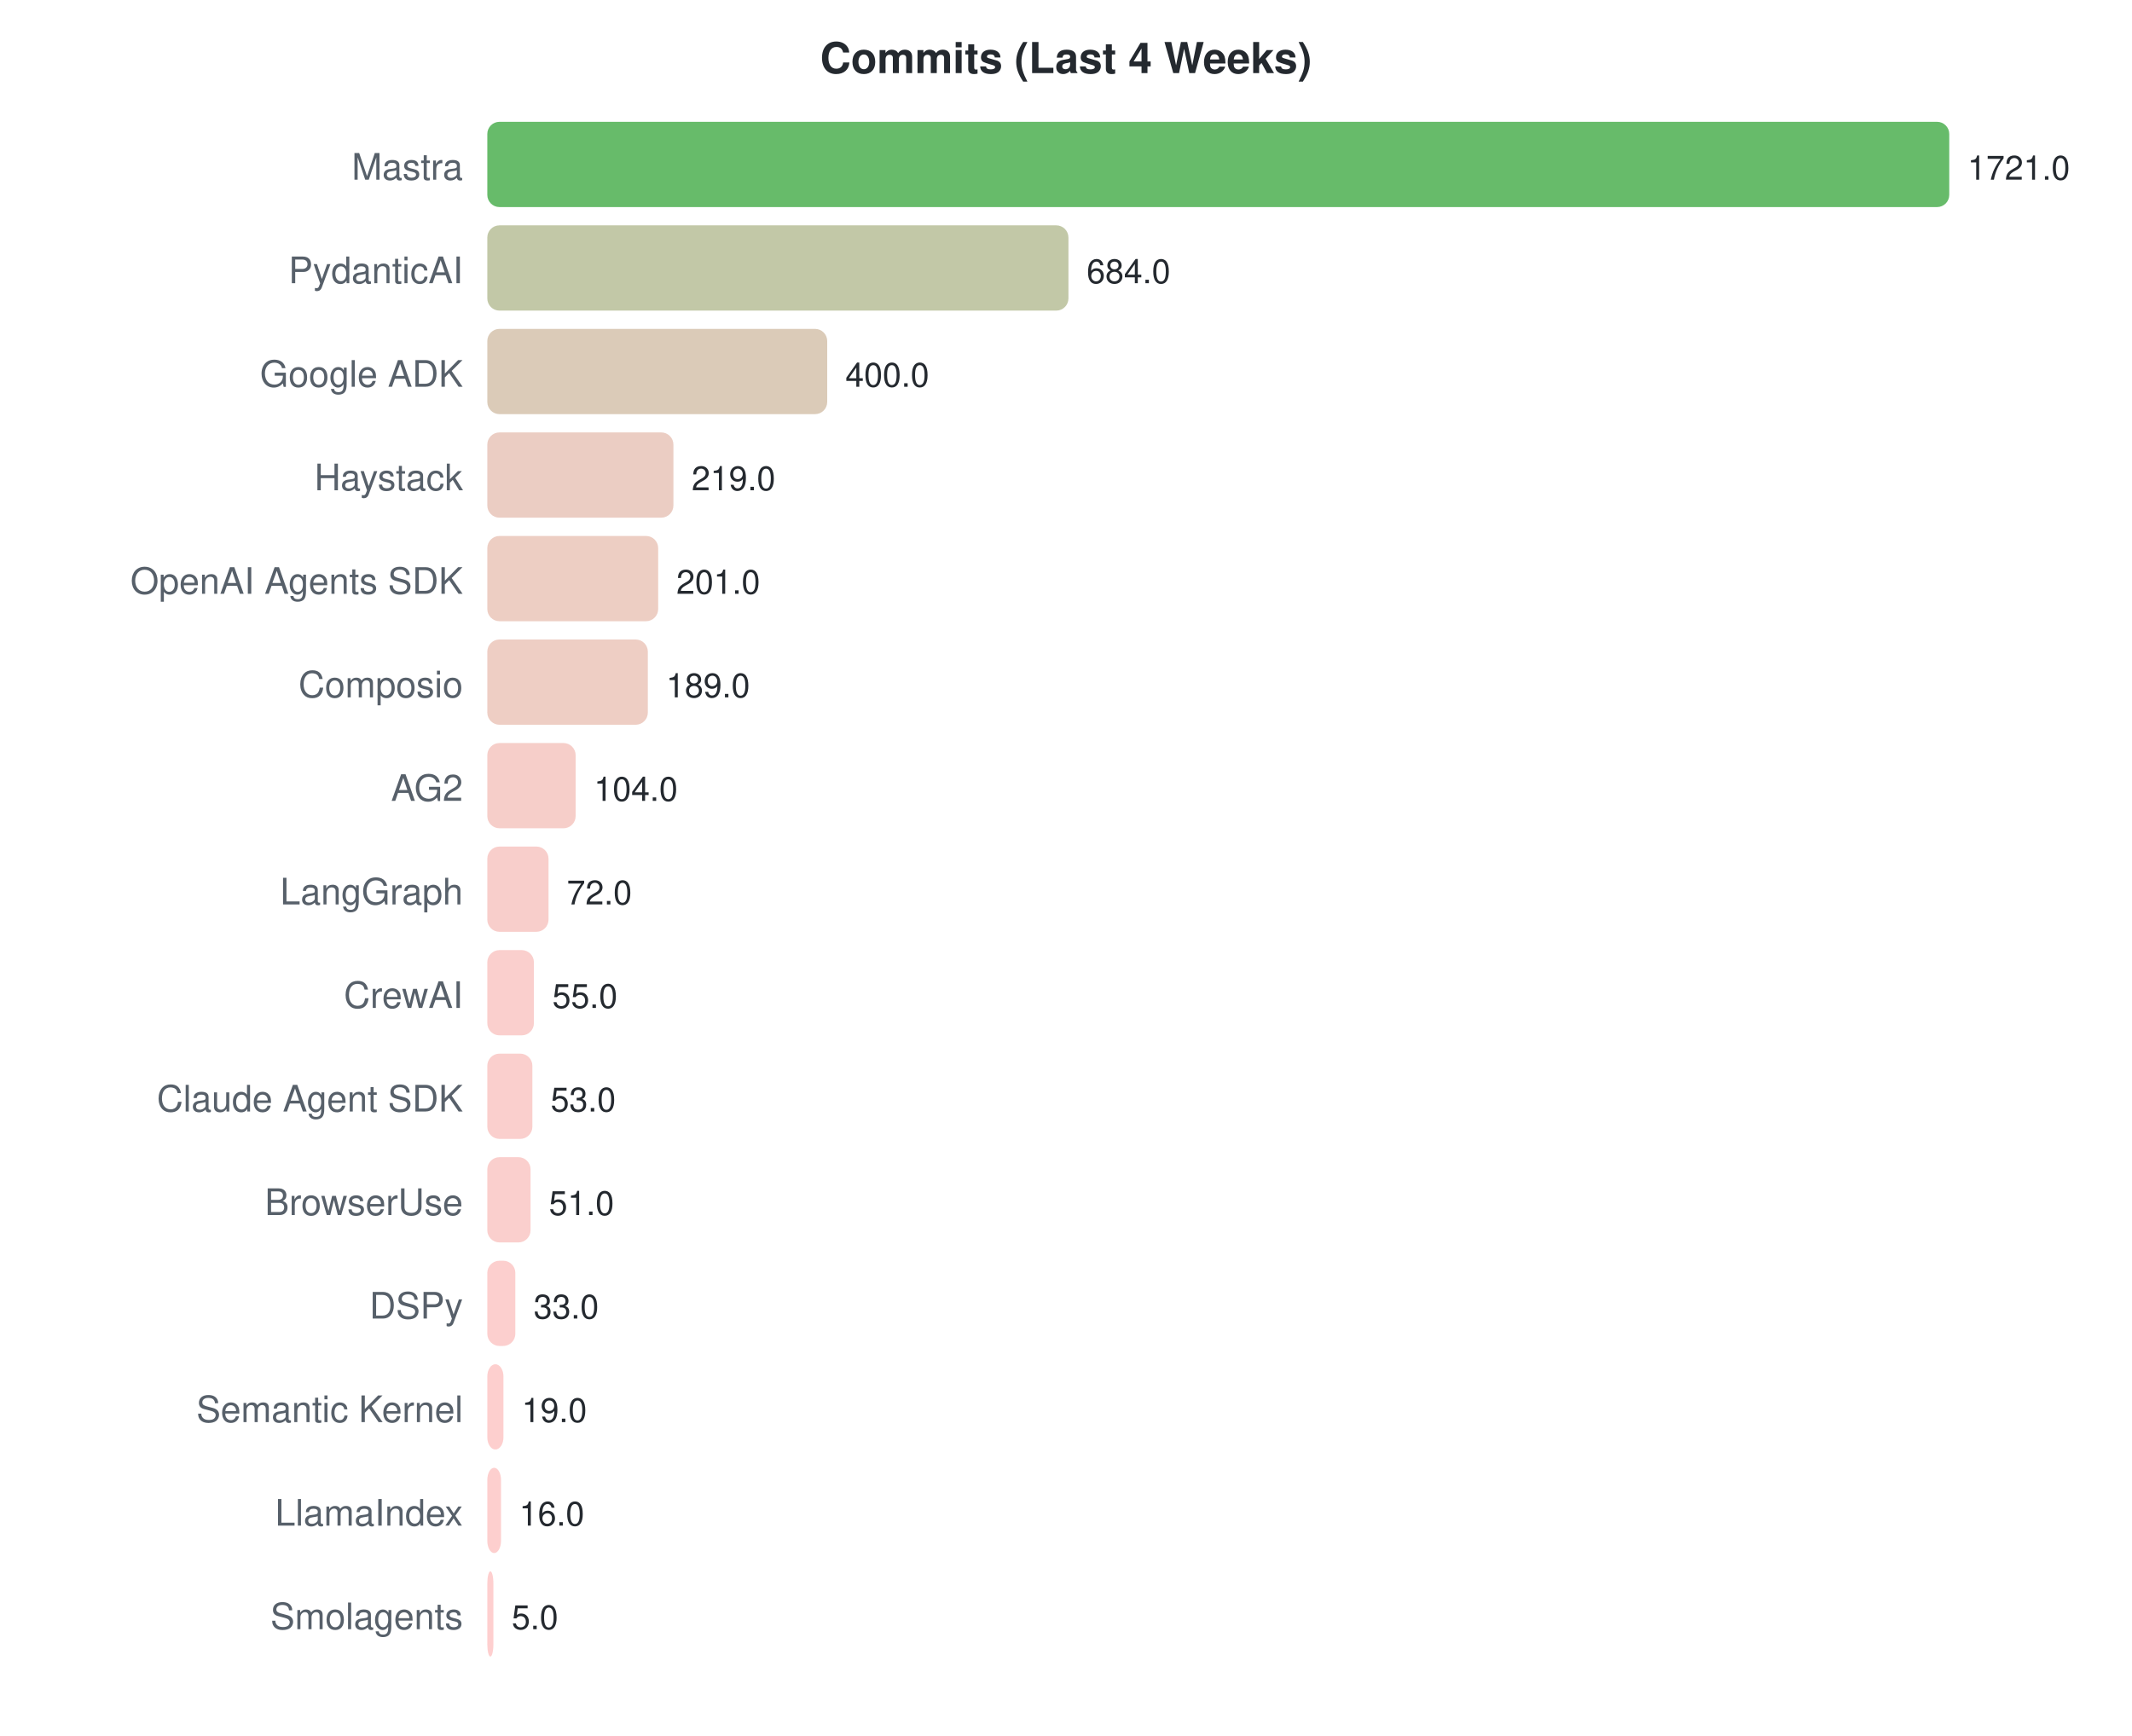
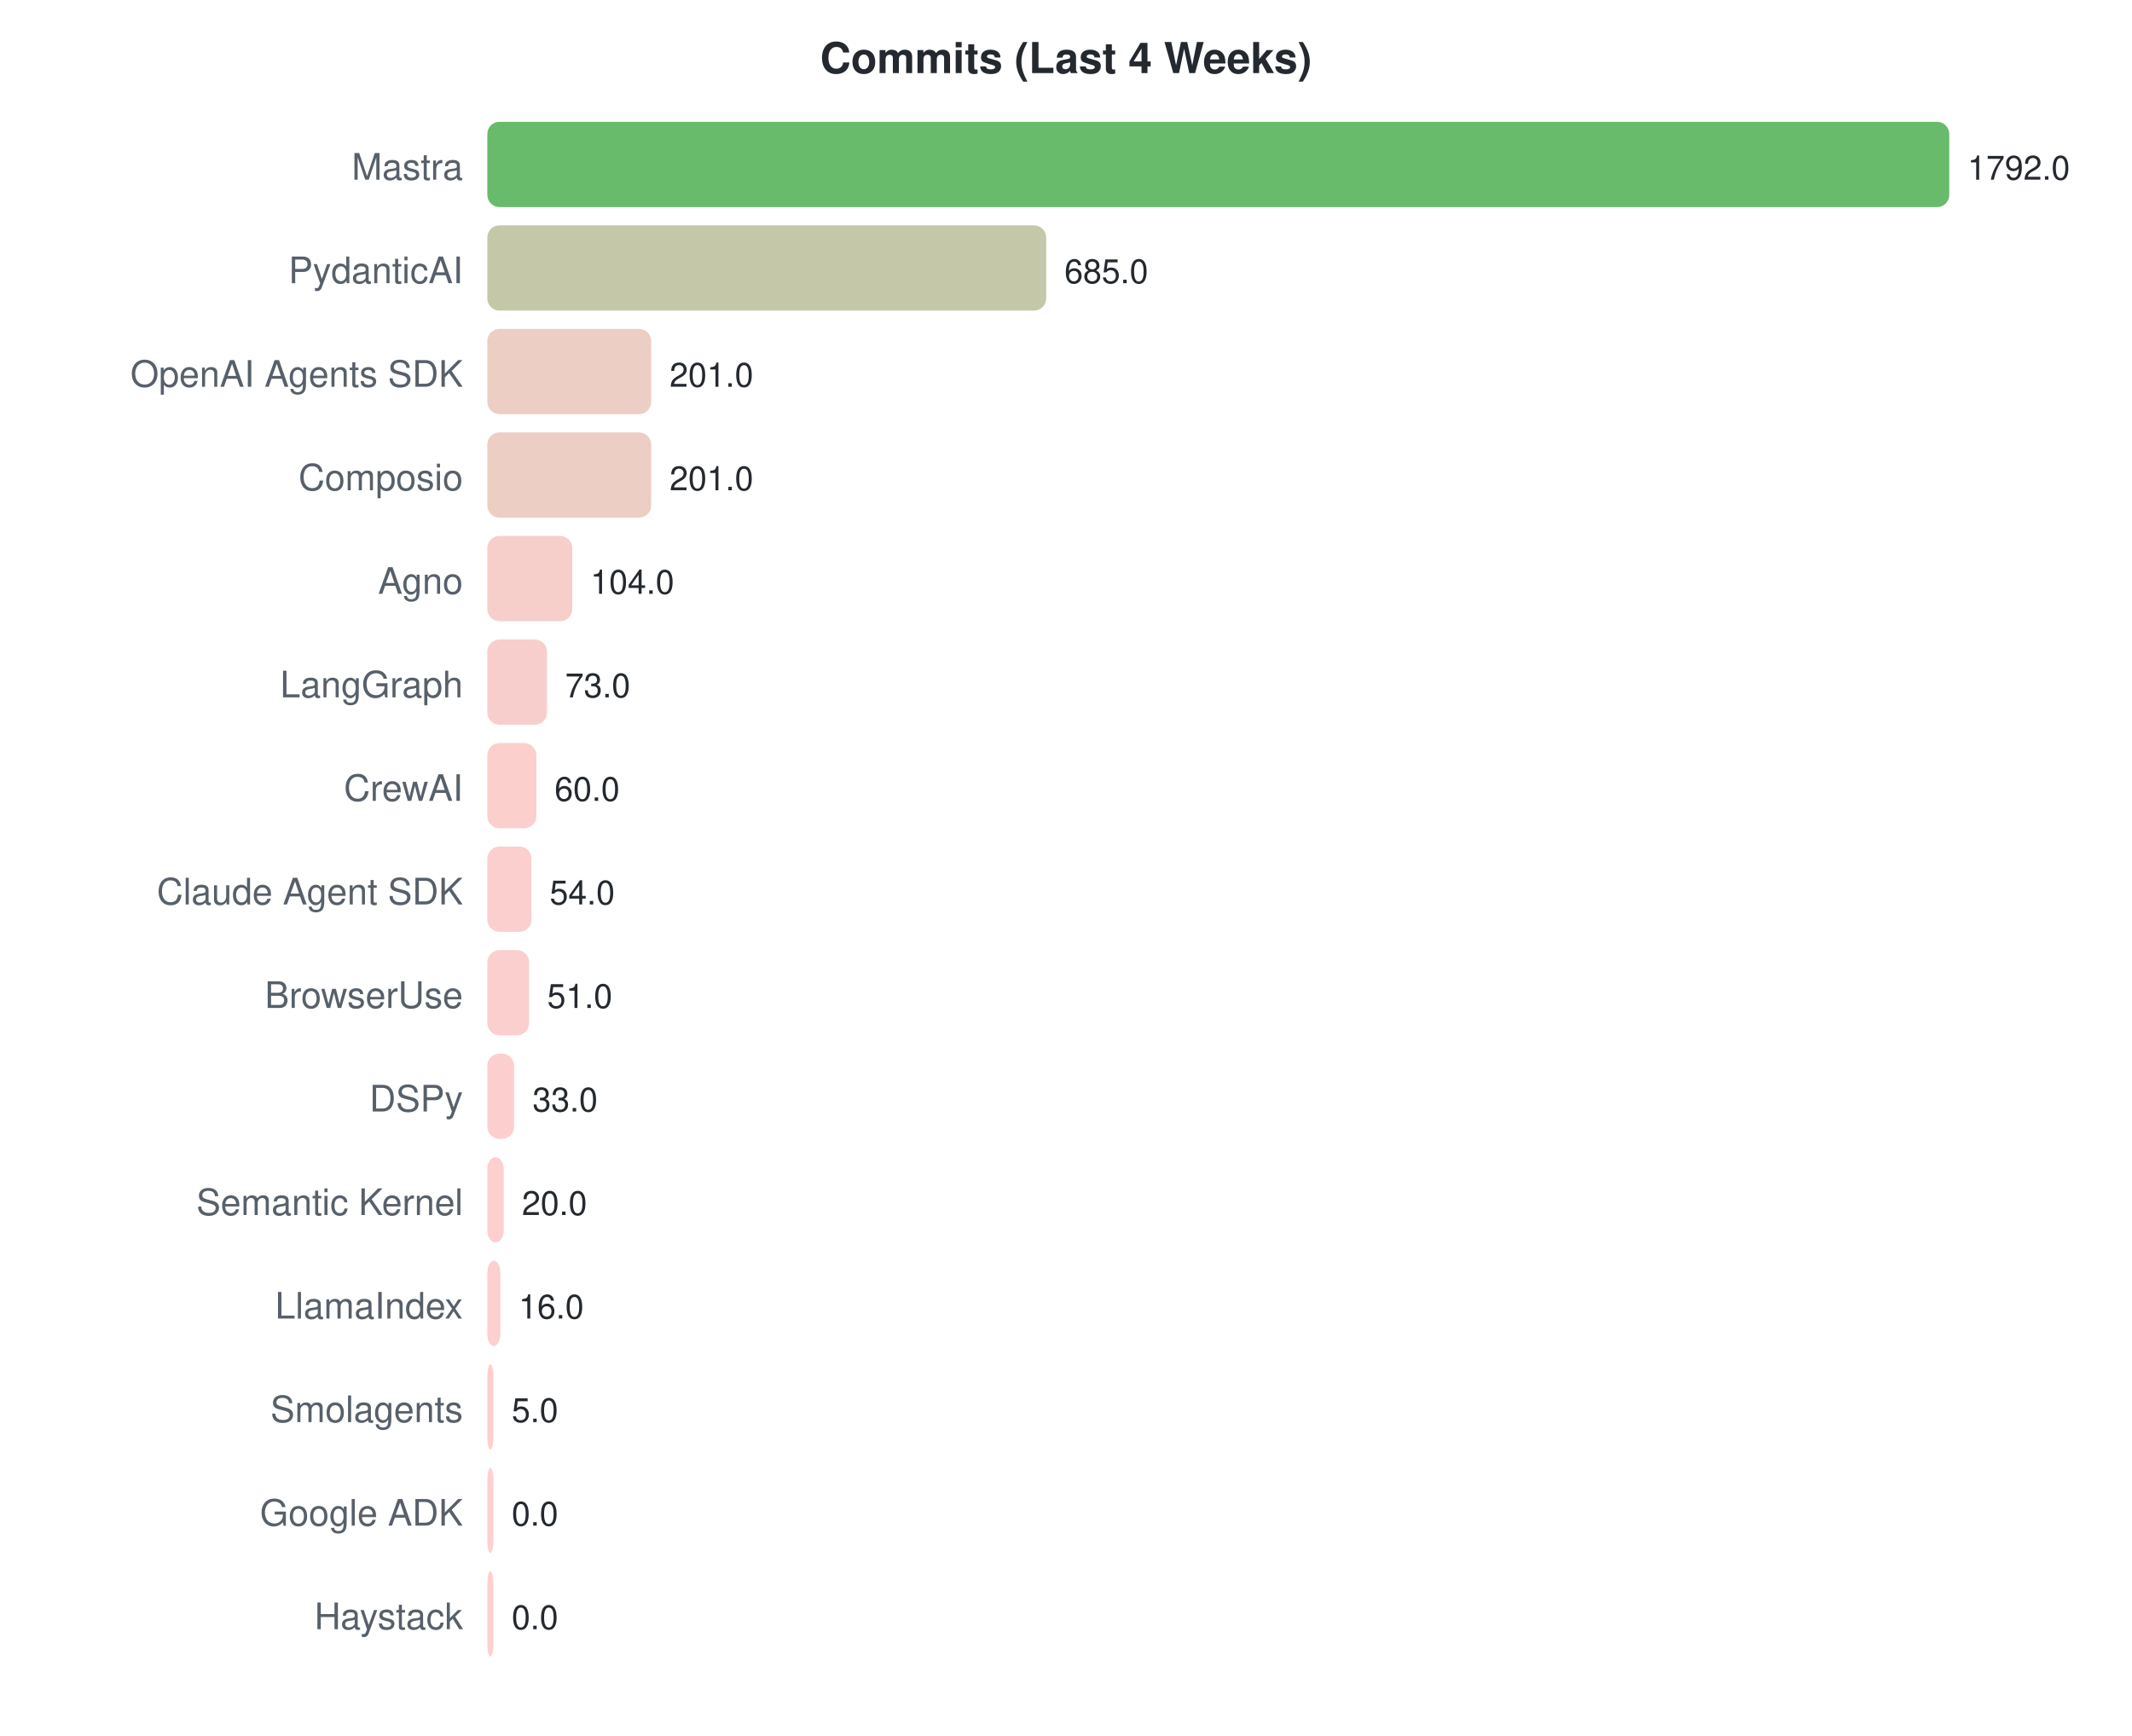
<svg xmlns="http://www.w3.org/2000/svg" width="700" height="570">
  <style>text { font-family: -apple-system, BlinkMacSystemFont, "Segoe UI", Helvetica, Arial, sans-serif; }</style>
  <text x="350" y="24" text-anchor="middle" font-size="14" font-weight="bold" fill="#24292f">Commits (Last 4 Weeks)</text>
  <text x="152" y="59" text-anchor="end" font-size="12" fill="#57606a">Mastra</text>
  <rect x="160" y="40" width="480.0" height="28" rx="4" fill="#4caf50" opacity="0.85" />
-   <text x="646.0" y="59" font-size="11" fill="#24292f">1721.0</text>
+   <text x="646.0" y="59" font-size="11" fill="#24292f">1792.0</text>
  <text x="152" y="93" text-anchor="end" font-size="12" fill="#57606a">PydanticAI</text>
-   <rect x="160" y="74" width="190.8" height="28" rx="4" fill="#b7be98" opacity="0.85" />
-   <text x="356.773" y="93" font-size="11" fill="#24292f">684.0</text>
-   <text x="152" y="127" text-anchor="end" font-size="12" fill="#57606a">Google ADK</text>
-   <rect x="160" y="108" width="111.6" height="28" rx="4" fill="#d5c2ac" opacity="0.85" />
-   <text x="277.563" y="127" font-size="11" fill="#24292f">400.0</text>
-   <text x="152" y="161" text-anchor="end" font-size="12" fill="#57606a">Haystack</text>
-   <rect x="160" y="142" width="61.1" height="28" rx="4" fill="#e8c4b8" opacity="0.85" />
-   <text x="227.081" y="161" font-size="11" fill="#24292f">219.0</text>
-   <text x="152" y="195" text-anchor="end" font-size="12" fill="#57606a">OpenAI Agents SDK</text>
-   <rect x="160" y="176" width="56.1" height="28" rx="4" fill="#eac5b9" opacity="0.85" />
-   <text x="222.06" y="195" font-size="11" fill="#24292f">201.0</text>
-   <text x="152" y="229" text-anchor="end" font-size="12" fill="#57606a">Composio</text>
-   <rect x="160" y="210" width="52.7" height="28" rx="4" fill="#ebc5ba" opacity="0.85" />
-   <text x="218.714" y="229" font-size="11" fill="#24292f">189.0</text>
-   <text x="152" y="263" text-anchor="end" font-size="12" fill="#57606a">AG2</text>
-   <rect x="160" y="244" width="29.0" height="28" rx="4" fill="#f4c6c0" opacity="0.85" />
-   <text x="195.006" y="263" font-size="11" fill="#24292f">104.0</text>
-   <text x="152" y="297" text-anchor="end" font-size="12" fill="#57606a">LangGraph</text>
-   <rect x="160" y="278" width="20.1" height="28" rx="4" fill="#f7c6c2" opacity="0.85" />
-   <text x="186.081" y="297" font-size="11" fill="#24292f">72.0</text>
-   <text x="152" y="331" text-anchor="end" font-size="12" fill="#57606a">CrewAI</text>
-   <rect x="160" y="312" width="15.3" height="28" rx="4" fill="#f9c7c4" opacity="0.85" />
-   <text x="181.34" y="331" font-size="11" fill="#24292f">55.0</text>
-   <text x="152" y="365" text-anchor="end" font-size="12" fill="#57606a">Claude Agent SDK</text>
-   <rect x="160" y="346" width="14.8" height="28" rx="4" fill="#f9c7c4" opacity="0.85" />
-   <text x="180.782" y="365" font-size="11" fill="#24292f">53.0</text>
-   <text x="152" y="399" text-anchor="end" font-size="12" fill="#57606a">BrowserUse</text>
-   <rect x="160" y="380" width="14.2" height="28" rx="4" fill="#f9c7c4" opacity="0.85" />
-   <text x="180.224" y="399" font-size="11" fill="#24292f">51.0</text>
-   <text x="152" y="433" text-anchor="end" font-size="12" fill="#57606a">DSPy</text>
-   <rect x="160" y="414" width="9.2" height="28" rx="4" fill="#fbc7c5" opacity="0.85" />
-   <text x="175.204" y="433" font-size="11" fill="#24292f">33.0</text>
-   <text x="152" y="467" text-anchor="end" font-size="12" fill="#57606a">Semantic Kernel</text>
-   <rect x="160" y="448" width="5.3" height="28" rx="4" fill="#fdc7c6" opacity="0.85" />
-   <text x="171.299" y="467" font-size="11" fill="#24292f">19.0</text>
-   <text x="152" y="501" text-anchor="end" font-size="12" fill="#57606a">LlamaIndex</text>
-   <rect x="160" y="482" width="4.5" height="28" rx="4" fill="#fdc7c6" opacity="0.85" />
-   <text x="170.463" y="501" font-size="11" fill="#24292f">16.0</text>
-   <text x="152" y="535" text-anchor="end" font-size="12" fill="#57606a">Smolagents</text>
-   <rect x="160" y="516" width="2.0" height="28" rx="4" fill="#fec7c7" opacity="0.85" />
-   <text x="168" y="535" font-size="11" fill="#24292f">5.0</text>
+   <rect x="160" y="74" width="183.5" height="28" rx="4" fill="#babe9a" opacity="0.85" />
+   <text x="349.482" y="93" font-size="11" fill="#24292f">685.0</text>
+   <text x="152" y="127" text-anchor="end" font-size="12" fill="#57606a">OpenAI Agents SDK</text>
+   <rect x="160" y="108" width="53.8" height="28" rx="4" fill="#eac5ba" opacity="0.85" />
+   <text x="219.839" y="127" font-size="11" fill="#24292f">201.0</text>
+   <text x="152" y="161" text-anchor="end" font-size="12" fill="#57606a">Composio</text>
+   <rect x="160" y="142" width="53.8" height="28" rx="4" fill="#eac5ba" opacity="0.85" />
+   <text x="219.839" y="161" font-size="11" fill="#24292f">201.0</text>
+   <text x="152" y="195" text-anchor="end" font-size="12" fill="#57606a">Agno</text>
+   <rect x="160" y="176" width="27.9" height="28" rx="4" fill="#f4c6c1" opacity="0.85" />
+   <text x="193.857" y="195" font-size="11" fill="#24292f">104.0</text>
+   <text x="152" y="229" text-anchor="end" font-size="12" fill="#57606a">LangGraph</text>
+   <rect x="160" y="210" width="19.6" height="28" rx="4" fill="#f7c6c3" opacity="0.85" />
+   <text x="185.554" y="229" font-size="11" fill="#24292f">73.0</text>
+   <text x="152" y="263" text-anchor="end" font-size="12" fill="#57606a">CrewAI</text>
+   <rect x="160" y="244" width="16.1" height="28" rx="4" fill="#f9c7c3" opacity="0.85" />
+   <text x="182.071" y="263" font-size="11" fill="#24292f">60.0</text>
+   <text x="152" y="297" text-anchor="end" font-size="12" fill="#57606a">Claude Agent SDK</text>
+   <rect x="160" y="278" width="14.5" height="28" rx="4" fill="#f9c7c4" opacity="0.85" />
+   <text x="180.464" y="297" font-size="11" fill="#24292f">54.0</text>
+   <text x="152" y="331" text-anchor="end" font-size="12" fill="#57606a">BrowserUse</text>
+   <rect x="160" y="312" width="13.7" height="28" rx="4" fill="#f9c7c4" opacity="0.85" />
+   <text x="179.661" y="331" font-size="11" fill="#24292f">51.0</text>
+   <text x="152" y="365" text-anchor="end" font-size="12" fill="#57606a">DSPy</text>
+   <rect x="160" y="346" width="8.8" height="28" rx="4" fill="#fbc7c5" opacity="0.85" />
+   <text x="174.839" y="365" font-size="11" fill="#24292f">33.0</text>
+   <text x="152" y="399" text-anchor="end" font-size="12" fill="#57606a">Semantic Kernel</text>
+   <rect x="160" y="380" width="5.4" height="28" rx="4" fill="#fdc7c6" opacity="0.85" />
+   <text x="171.357" y="399" font-size="11" fill="#24292f">20.0</text>
+   <text x="152" y="433" text-anchor="end" font-size="12" fill="#57606a">LlamaIndex</text>
+   <rect x="160" y="414" width="4.3" height="28" rx="4" fill="#fdc7c6" opacity="0.85" />
+   <text x="170.286" y="433" font-size="11" fill="#24292f">16.0</text>
+   <text x="152" y="467" text-anchor="end" font-size="12" fill="#57606a">Smolagents</text>
+   <rect x="160" y="448" width="2.0" height="28" rx="4" fill="#fec7c7" opacity="0.85" />
+   <text x="168" y="467" font-size="11" fill="#24292f">5.0</text>
+   <text x="152" y="501" text-anchor="end" font-size="12" fill="#57606a">Google ADK</text>
+   <rect x="160" y="482" width="2.0" height="28" rx="4" fill="#ffc8c8" opacity="0.85" />
+   <text x="168" y="501" font-size="11" fill="#24292f">0.0</text>
+   <text x="152" y="535" text-anchor="end" font-size="12" fill="#57606a">Haystack</text>
+   <rect x="160" y="516" width="2.0" height="28" rx="4" fill="#ffc8c8" opacity="0.85" />
+   <text x="168" y="535" font-size="11" fill="#24292f">0.0</text>
</svg>
